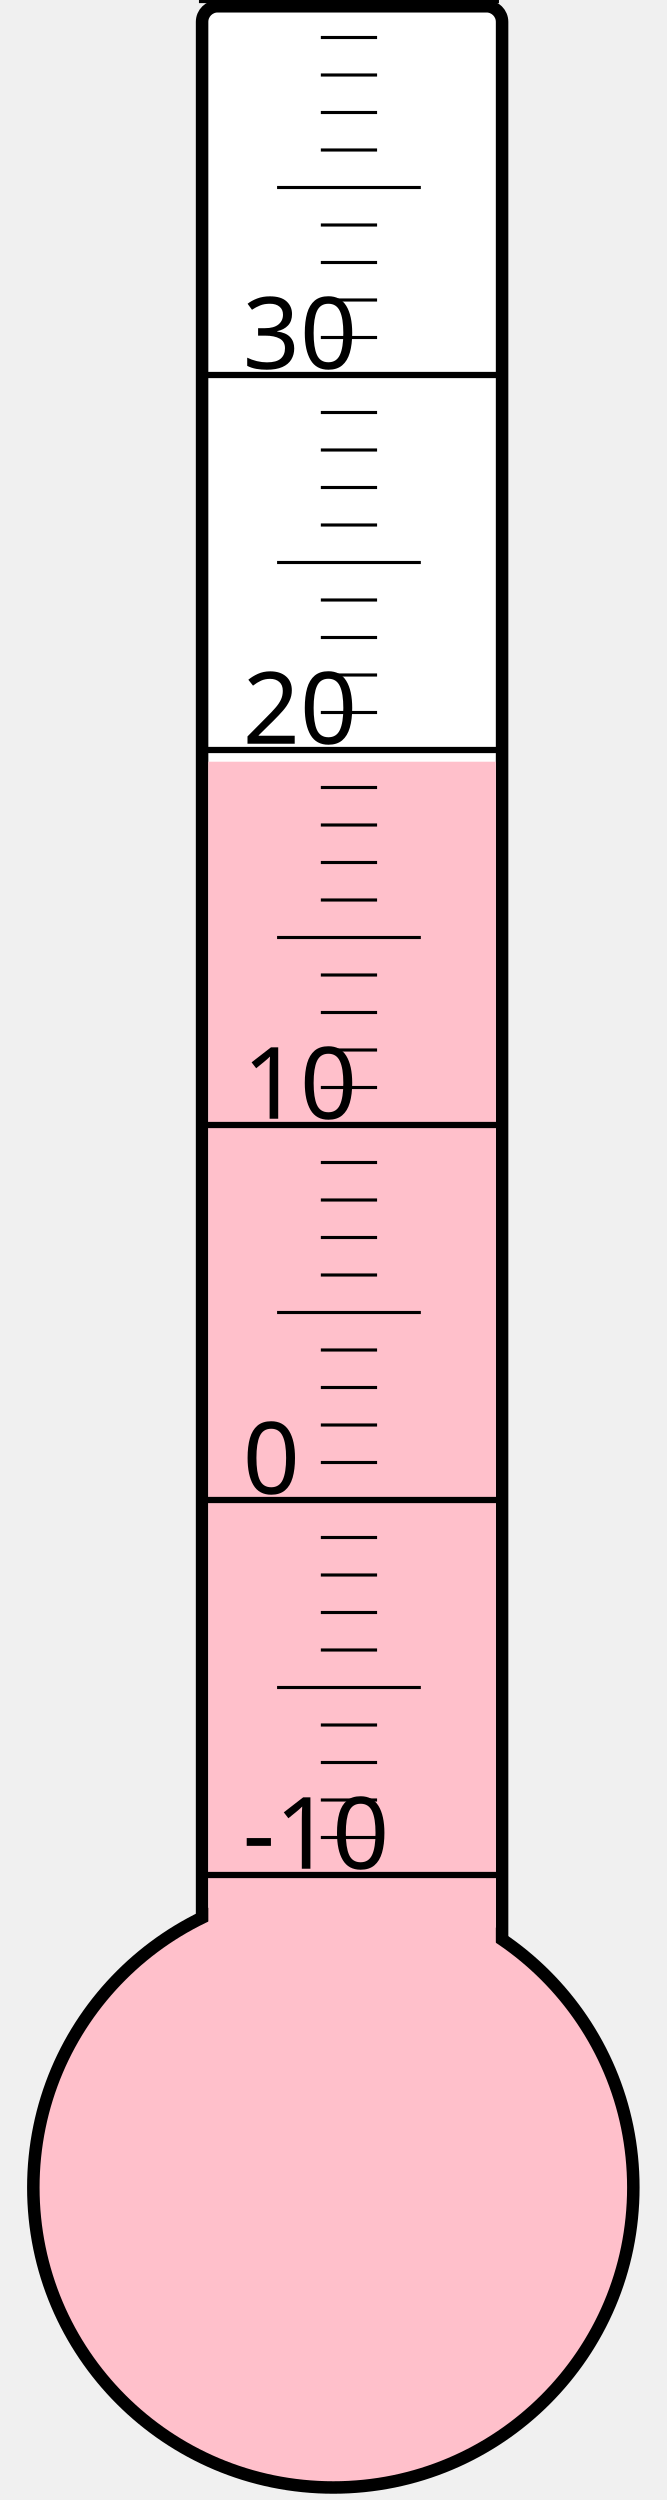
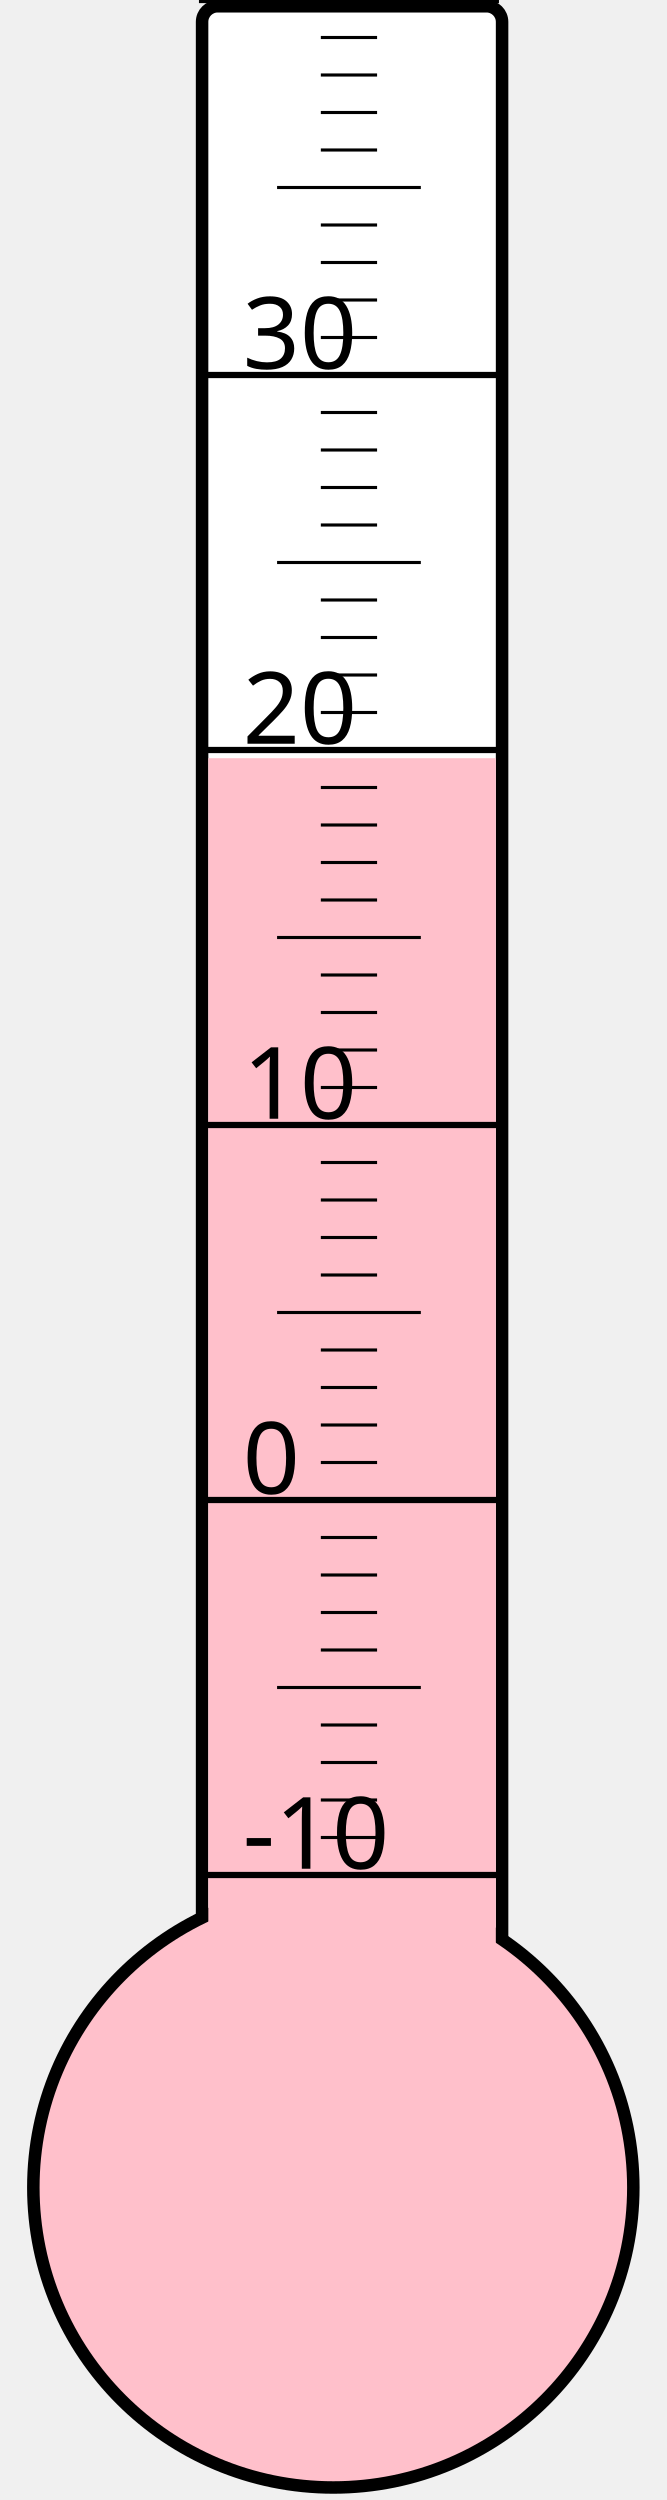
<svg xmlns="http://www.w3.org/2000/svg" width="40px" height="150px" viewBox="0 0 200 800">
  <rect width="200" height="800" x="0" y="0" style="fill: #ffffeb; fill-opacity: 0;" />
  <rect width="96" height="680" x="58" y="2" rx="5" ry="5" style="fill: white; fill-opacity: 1; stroke: black; stroke-width: 4;" />
  <circle cx="100" cy="700" r="96" style="fill: pink; stroke: black; stroke-width: 4;" />
-   <rect width="92" height="456.25" x="60" y="243.75" style="fill: pink; fill-opacity: 1; stroke-width: 0;" />
+   <rect width="92" height="457.375" x="60" y="242.625" style="fill: pink; fill-opacity: 1; stroke-width: 0;" />
  <text x="71" y="598" style="font-family: sans-serif; font-size: 24pt;">-10</text>
  <text x="71" y="478" style="font-family: sans-serif; font-size: 24pt;">0</text>
  <text x="71" y="358" style="font-family: sans-serif; font-size: 24pt;">10</text>
  <text x="71" y="238" style="font-family: sans-serif; font-size: 24pt;">20</text>
  <text x="71" y="118" style="font-family: sans-serif; font-size: 24pt;">30</text>
  <g style="stroke: black;">
    <line x1="57" y1="600" x2="153" y2="600" style="stroke-width: 2;" />
    <line x1="96" y1="588" x2="114" y2="588" style="stroke-width: 1;" />
    <line x1="96" y1="576" x2="114" y2="576" style="stroke-width: 1;" />
    <line x1="96" y1="564" x2="114" y2="564" style="stroke-width: 1;" />
    <line x1="96" y1="552" x2="114" y2="552" style="stroke-width: 1;" />
    <line x1="82" y1="540" x2="128" y2="540" style="stroke-width: 1;" />
    <line x1="96" y1="528" x2="114" y2="528" style="stroke-width: 1;" />
    <line x1="96" y1="516" x2="114" y2="516" style="stroke-width: 1;" />
    <line x1="96" y1="504" x2="114" y2="504" style="stroke-width: 1;" />
    <line x1="96" y1="492" x2="114" y2="492" style="stroke-width: 1;" />
    <line x1="57" y1="480" x2="153" y2="480" style="stroke-width: 2;" />
    <line x1="96" y1="468" x2="114" y2="468" style="stroke-width: 1;" />
    <line x1="96" y1="456" x2="114" y2="456" style="stroke-width: 1;" />
    <line x1="96" y1="444" x2="114" y2="444" style="stroke-width: 1;" />
    <line x1="96" y1="432" x2="114" y2="432" style="stroke-width: 1;" />
    <line x1="82" y1="420" x2="128" y2="420" style="stroke-width: 1;" />
    <line x1="96" y1="408" x2="114" y2="408" style="stroke-width: 1;" />
    <line x1="96" y1="396" x2="114" y2="396" style="stroke-width: 1;" />
    <line x1="96" y1="384" x2="114" y2="384" style="stroke-width: 1;" />
    <line x1="96" y1="372" x2="114" y2="372" style="stroke-width: 1;" />
    <line x1="57" y1="360" x2="153" y2="360" style="stroke-width: 2;" />
    <line x1="96" y1="348" x2="114" y2="348" style="stroke-width: 1;" />
    <line x1="96" y1="336" x2="114" y2="336" style="stroke-width: 1;" />
    <line x1="96" y1="324" x2="114" y2="324" style="stroke-width: 1;" />
    <line x1="96" y1="312" x2="114" y2="312" style="stroke-width: 1;" />
    <line x1="82" y1="300" x2="128" y2="300" style="stroke-width: 1;" />
    <line x1="96" y1="288" x2="114" y2="288" style="stroke-width: 1;" />
    <line x1="96" y1="276" x2="114" y2="276" style="stroke-width: 1;" />
    <line x1="96" y1="264" x2="114" y2="264" style="stroke-width: 1;" />
    <line x1="96" y1="252" x2="114" y2="252" style="stroke-width: 1;" />
    <line x1="57" y1="240" x2="153" y2="240" style="stroke-width: 2;" />
    <line x1="96" y1="228" x2="114" y2="228" style="stroke-width: 1;" />
    <line x1="96" y1="216" x2="114" y2="216" style="stroke-width: 1;" />
    <line x1="96" y1="204" x2="114" y2="204" style="stroke-width: 1;" />
    <line x1="96" y1="192" x2="114" y2="192" style="stroke-width: 1;" />
    <line x1="82" y1="180" x2="128" y2="180" style="stroke-width: 1;" />
    <line x1="96" y1="168" x2="114" y2="168" style="stroke-width: 1;" />
    <line x1="96" y1="156" x2="114" y2="156" style="stroke-width: 1;" />
    <line x1="96" y1="144" x2="114" y2="144" style="stroke-width: 1;" />
    <line x1="96" y1="132" x2="114" y2="132" style="stroke-width: 1;" />
    <line x1="57" y1="120" x2="153" y2="120" style="stroke-width: 2;" />
    <line x1="96" y1="108" x2="114" y2="108" style="stroke-width: 1;" />
    <line x1="96" y1="96" x2="114" y2="96" style="stroke-width: 1;" />
    <line x1="96" y1="84" x2="114" y2="84" style="stroke-width: 1;" />
    <line x1="96" y1="72" x2="114" y2="72" style="stroke-width: 1;" />
    <line x1="82" y1="60" x2="128" y2="60" style="stroke-width: 1;" />
    <line x1="96" y1="48" x2="114" y2="48" style="stroke-width: 1;" />
    <line x1="96" y1="36" x2="114" y2="36" style="stroke-width: 1;" />
    <line x1="96" y1="24" x2="114" y2="24" style="stroke-width: 1;" />
    <line x1="96" y1="12" x2="114" y2="12" style="stroke-width: 1;" />
    <line x1="57" y1="0" x2="153" y2="0" style="stroke-width: 2;" />
  </g>
</svg>
